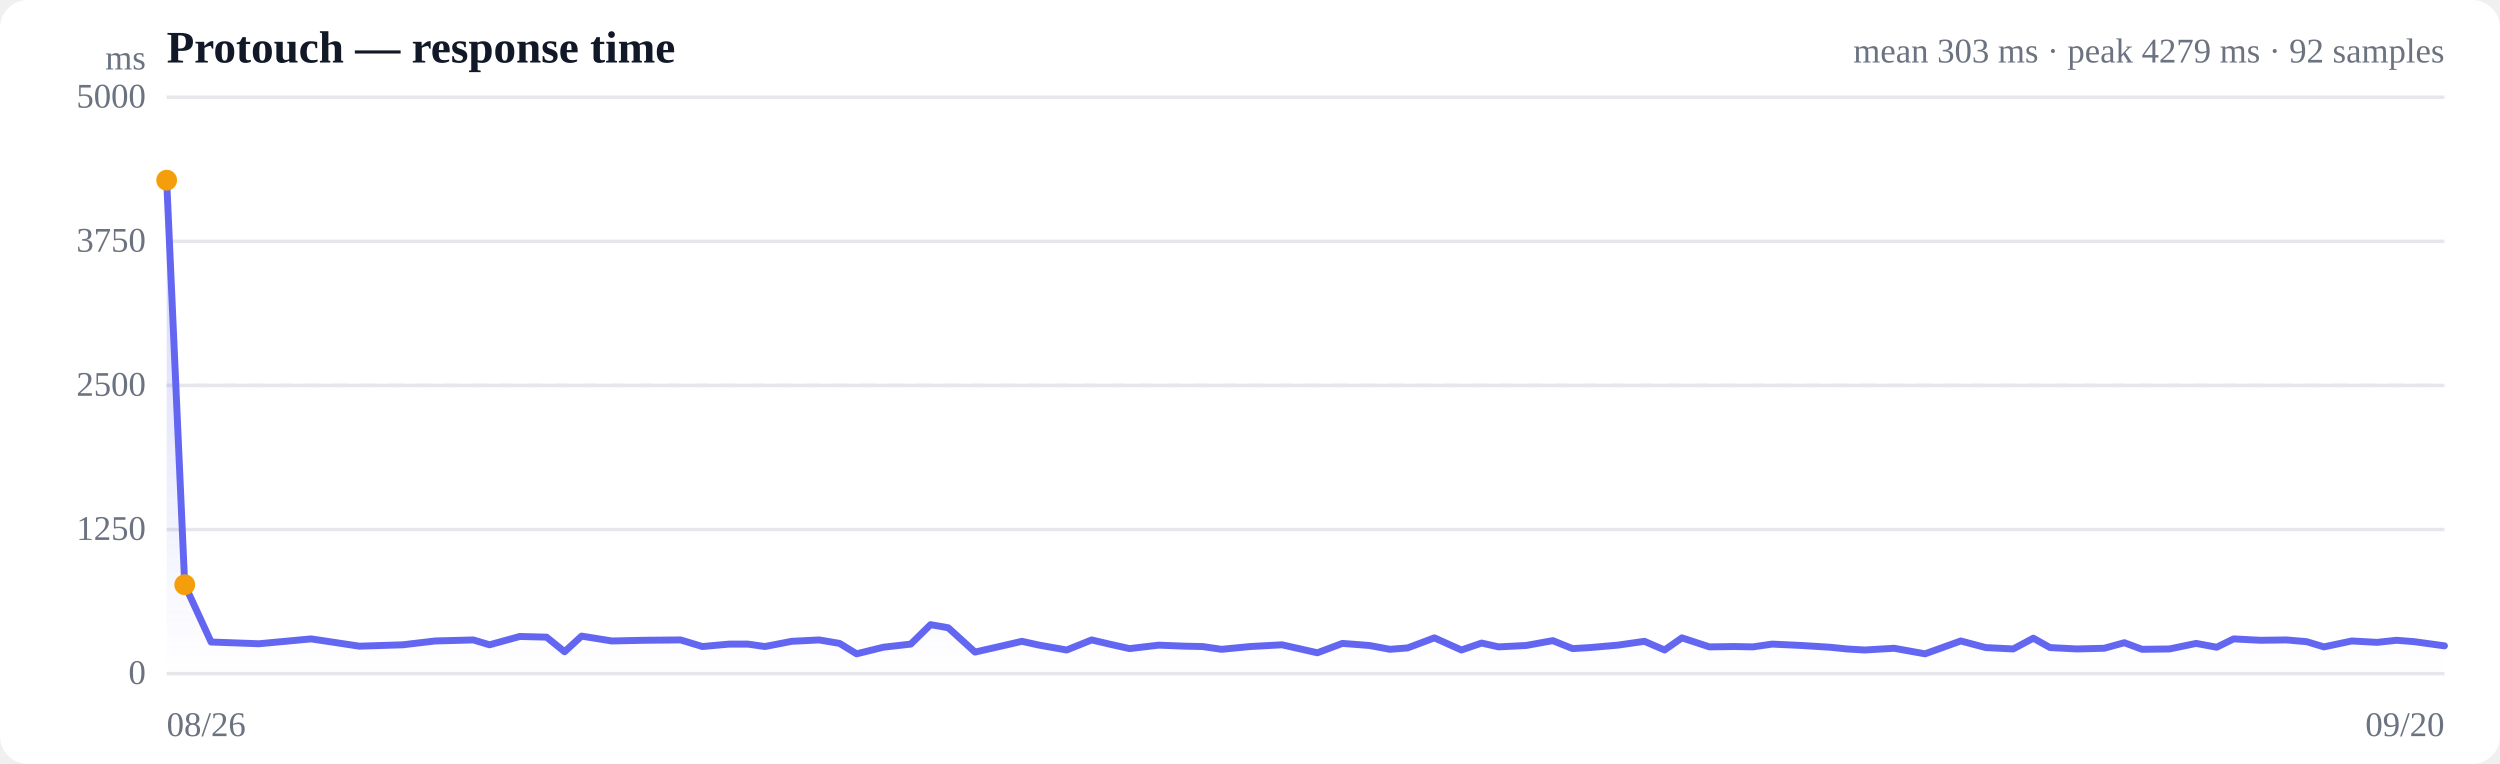
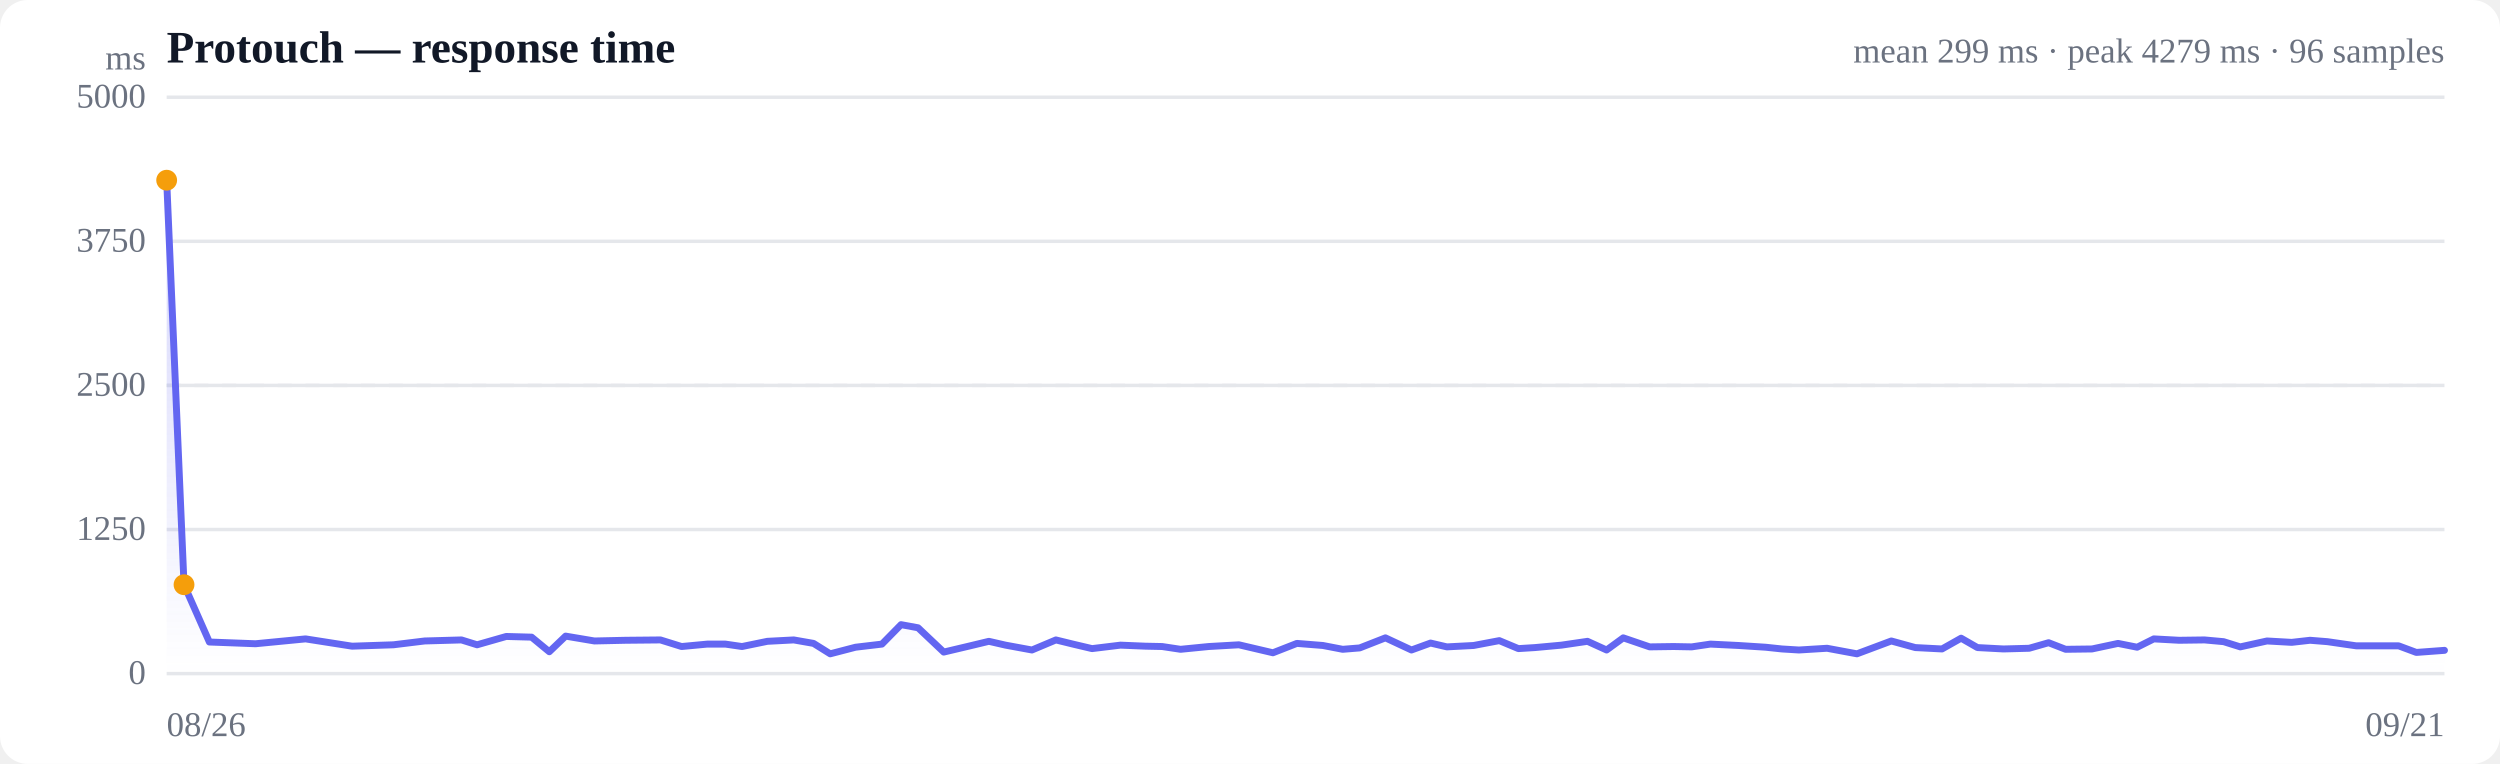
<svg xmlns="http://www.w3.org/2000/svg" viewBox="0 0 720 220" width="720" height="220" role="img" aria-label="Response time over time">
  <style>
  :root { color-scheme: light dark; }
  .bg { fill: #ffffff; }
  .grid { stroke: #e5e7eb; stroke-width: 1; }
  .axis { fill: #6b7280; font-size: 10px; }
  .title { fill: #111827; font-size: 13px; font-weight: 600; }
  .sub { fill: #6b7280; font-size: 10px; }
  .line { stroke: #6366f1; stroke-width: 2; fill: none; stroke-linejoin: round; stroke-linecap: round; }
  .area { fill: url(#fade); }
  .dot-degraded { fill: #f59e0b; }
  .dot-down { fill: #ef4444; }
  .empty { fill: #9ca3af; font-size: 12px; }
  @media (prefers-color-scheme: dark) {
    .bg { fill: #0b0f19; }
    .grid { stroke: #1f2937; }
    .axis, .sub { fill: #9ca3af; }
    .title { fill: #f3f4f6; }
    .line { stroke: #818cf8; }
  }
</style>
  <defs>
    <linearGradient id="fade" x1="0" y1="0" x2="0" y2="1">
      <stop offset="0%" stop-color="#6366f1" stop-opacity="0.28" />
      <stop offset="100%" stop-color="#6366f1" stop-opacity="0" />
    </linearGradient>
  </defs>
  <rect class="bg" width="720" height="220" rx="8" />
  <text class="title" x="48" y="18">Protouch — response time</text>
-   <text class="sub" x="704" y="18" text-anchor="end">mean 303 ms · peak 4279 ms · 92 samples</text>
+   <text class="sub" x="704" y="18" text-anchor="end">mean 299 ms · peak 4279 ms · 96 samples</text>
  <line class="grid" x1="48" y1="194.0" x2="704" y2="194.0" />
  <text class="axis" x="42" y="197" text-anchor="end">0</text>
  <line class="grid" x1="48" y1="152.5" x2="704" y2="152.5" />
  <text class="axis" x="42" y="155.5" text-anchor="end">1250</text>
  <line class="grid" x1="48" y1="111.0" x2="704" y2="111.0" />
  <text class="axis" x="42" y="114" text-anchor="end">2500</text>
  <line class="grid" x1="48" y1="69.5" x2="704" y2="69.5" />
  <text class="axis" x="42" y="72.5" text-anchor="end">3750</text>
  <line class="grid" x1="48" y1="28.0" x2="704" y2="28.0" />
  <text class="axis" x="42" y="31" text-anchor="end">5000</text>
  <line class="grid" stroke-dasharray="4 4" x1="48" y1="111.0" x2="704" y2="111.0" />
-   <path class="area" d="M48.0,51.9 L48.0,51.9 L53.2,168.4 L60.8,184.9 L74.6,185.4 L89.6,184.0 L103.5,186.1 L116.0,185.7 L125.3,184.6 L136.3,184.3 L141.0,185.7 L149.7,183.3 L157.4,183.5 L162.6,187.7 L167.5,183.2 L176.2,184.6 L185.5,184.4 L196.0,184.3 L202.3,186.2 L210.0,185.5 L215.4,185.5 L220.3,186.2 L228.0,184.7 L235.9,184.3 L241.8,185.3 L246.7,188.3 L254.4,186.4 L262.3,185.5 L268.0,179.9 L273.1,180.8 L280.8,187.8 L288.7,186.0 L294.3,184.7 L299.3,185.8 L307.2,187.2 L314.4,184.3 L319.5,185.5 L325.3,186.8 L333.7,185.8 L341.2,186.1 L346.3,186.2 L351.8,187.0 L360.1,186.2 L369.2,185.7 L379.4,188.0 L386.6,185.3 L394.4,185.9 L400.3,187.0 L405.4,186.6 L413.1,183.7 L420.9,187.2 L426.7,185.2 L431.6,186.3 L439.5,185.9 L447.2,184.5 L452.9,186.8 L457.9,186.5 L465.9,185.8 L473.6,184.7 L479.4,187.2 L484.4,183.7 L492.3,186.3 L499.4,186.2 L504.8,186.3 L510.4,185.5 L518.9,185.9 L527.0,186.4 L531.9,186.9 L537.0,187.2 L545.5,186.7 L554.4,188.3 L564.7,184.6 L571.9,186.5 L579.8,186.9 L585.6,183.8 L590.4,186.5 L598.2,186.9 L606.0,186.7 L611.8,185.1 L616.9,187.0 L624.8,186.9 L632.5,185.3 L638.4,186.4 L643.3,184.0 L650.9,184.4 L658.5,184.3 L664.3,184.8 L669.3,186.3 L677.3,184.6 L684.6,185.0 L690.2,184.4 L695.3,184.8 L704.0,186.0 L704.0,194.0 L48.0,194.0 Z" />
-   <path class="line" d="M48.0,51.9 L53.2,168.4 L60.8,184.9 L74.6,185.4 L89.6,184.0 L103.5,186.1 L116.0,185.7 L125.3,184.6 L136.3,184.3 L141.0,185.7 L149.7,183.3 L157.4,183.5 L162.6,187.7 L167.5,183.2 L176.2,184.6 L185.5,184.4 L196.0,184.3 L202.3,186.2 L210.0,185.5 L215.4,185.5 L220.3,186.2 L228.0,184.7 L235.9,184.3 L241.8,185.3 L246.7,188.3 L254.4,186.4 L262.3,185.5 L268.0,179.9 L273.1,180.8 L280.8,187.8 L288.7,186.0 L294.3,184.7 L299.3,185.8 L307.2,187.2 L314.4,184.3 L319.5,185.5 L325.3,186.8 L333.7,185.8 L341.2,186.1 L346.3,186.2 L351.8,187.0 L360.1,186.2 L369.2,185.7 L379.4,188.0 L386.6,185.3 L394.4,185.9 L400.3,187.0 L405.4,186.6 L413.1,183.7 L420.9,187.2 L426.7,185.2 L431.6,186.3 L439.5,185.9 L447.2,184.5 L452.9,186.8 L457.9,186.5 L465.9,185.8 L473.6,184.7 L479.4,187.2 L484.4,183.7 L492.3,186.3 L499.4,186.2 L504.8,186.3 L510.4,185.5 L518.9,185.9 L527.0,186.4 L531.9,186.9 L537.0,187.2 L545.5,186.7 L554.4,188.3 L564.7,184.6 L571.9,186.5 L579.8,186.9 L585.6,183.8 L590.4,186.5 L598.2,186.9 L606.0,186.7 L611.8,185.1 L616.9,187.0 L624.8,186.9 L632.5,185.3 L638.4,186.4 L643.3,184.0 L650.9,184.4 L658.5,184.3 L664.3,184.8 L669.3,186.3 L677.3,184.6 L684.6,185.0 L690.2,184.4 L695.3,184.8 L704.0,186.0" />
+   <path class="area" d="M48.0,51.9 L48.0,51.9 L53.0,168.4 L60.3,184.9 L73.6,185.4 L88.0,184.0 L101.4,186.1 L113.3,185.7 L122.3,184.6 L132.9,184.3 L137.4,185.7 L145.8,183.3 L153.1,183.5 L158.2,187.7 L162.9,183.2 L171.2,184.6 L180.2,184.4 L190.2,184.3 L196.3,186.2 L203.7,185.5 L208.9,185.5 L213.7,186.2 L221.0,184.7 L228.6,184.3 L234.3,185.3 L239.1,188.3 L246.4,186.4 L254.0,185.5 L259.5,179.9 L264.4,180.8 L271.8,187.8 L279.4,186.0 L284.8,184.7 L289.6,185.8 L297.2,187.2 L304.1,184.3 L309.0,185.5 L314.5,186.8 L322.7,185.8 L329.9,186.1 L334.7,186.2 L340.0,187.0 L348.1,186.2 L356.8,185.7 L366.6,188.0 L373.5,185.3 L381.0,185.9 L386.7,187.0 L391.6,186.6 L399.0,183.7 L406.5,187.2 L412.0,185.2 L416.7,186.3 L424.4,185.9 L431.8,184.5 L437.3,186.8 L442.1,186.5 L449.7,185.8 L457.2,184.7 L462.7,187.2 L467.5,183.7 L475.1,186.3 L482.0,186.2 L487.2,186.3 L492.6,185.5 L500.7,185.9 L508.5,186.4 L513.2,186.9 L518.1,187.2 L526.2,186.7 L534.8,188.3 L544.7,184.6 L551.6,186.5 L559.3,186.9 L564.8,183.8 L569.5,186.5 L577.0,186.9 L584.4,186.7 L590.0,185.1 L594.9,187.0 L602.5,186.9 L610.0,185.3 L615.5,186.4 L620.3,184.0 L627.6,184.4 L634.9,184.3 L640.4,184.8 L645.2,186.3 L652.9,184.6 L660.0,185.0 L665.3,184.4 L670.3,184.8 L678.6,186.0 L685.8,186.0 L690.8,186.0 L695.9,187.9 L704.0,187.3 L704.0,194.0 L48.0,194.0 Z" />
+   <path class="line" d="M48.0,51.9 L53.0,168.4 L60.3,184.9 L73.6,185.4 L88.0,184.0 L101.4,186.1 L113.3,185.7 L122.3,184.6 L132.9,184.3 L137.4,185.7 L145.8,183.3 L153.1,183.5 L158.2,187.7 L162.9,183.2 L171.2,184.6 L180.2,184.4 L190.2,184.3 L196.3,186.2 L203.7,185.5 L208.9,185.5 L213.7,186.2 L221.0,184.7 L228.6,184.3 L234.3,185.3 L239.1,188.3 L246.4,186.4 L254.0,185.5 L259.5,179.9 L264.4,180.8 L271.8,187.8 L279.4,186.0 L284.8,184.7 L289.6,185.8 L297.2,187.2 L304.1,184.3 L309.0,185.5 L314.5,186.8 L322.7,185.8 L329.9,186.1 L334.7,186.2 L340.0,187.0 L348.1,186.2 L356.8,185.7 L366.6,188.0 L373.5,185.3 L381.0,185.9 L386.7,187.0 L391.6,186.6 L399.0,183.7 L406.5,187.2 L412.0,185.2 L416.7,186.3 L424.4,185.9 L431.8,184.5 L437.3,186.8 L442.1,186.5 L449.7,185.8 L457.2,184.7 L462.7,187.2 L467.5,183.7 L475.1,186.3 L482.0,186.2 L487.2,186.3 L492.6,185.5 L500.7,185.9 L508.5,186.4 L513.2,186.9 L518.1,187.2 L526.2,186.7 L534.8,188.3 L544.7,184.6 L551.6,186.5 L559.3,186.9 L564.8,183.8 L569.5,186.5 L577.0,186.9 L584.4,186.7 L590.0,185.1 L594.9,187.0 L602.5,186.9 L610.0,185.3 L615.5,186.4 L620.3,184.0 L627.6,184.4 L634.9,184.3 L640.4,184.8 L645.2,186.3 L652.9,184.6 L660.0,185.0 L665.3,184.4 L670.3,184.8 L678.6,186.0 L685.8,186.0 L690.8,186.0 L695.9,187.9 L704.0,187.3" />
  <circle class="dot-degraded" cx="48.0" cy="51.9" r="3" />
-   <circle class="dot-degraded" cx="53.2" cy="168.4" r="3" />
+   <circle class="dot-degraded" cx="53.0" cy="168.4" r="3" />
  <text class="axis" x="48" y="212">08/26</text>
-   <text class="axis" x="704" y="212" text-anchor="end">09/20</text>
+   <text class="axis" x="704" y="212" text-anchor="end">09/21</text>
  <text class="axis" x="42" y="20" text-anchor="end">ms</text>
</svg>
